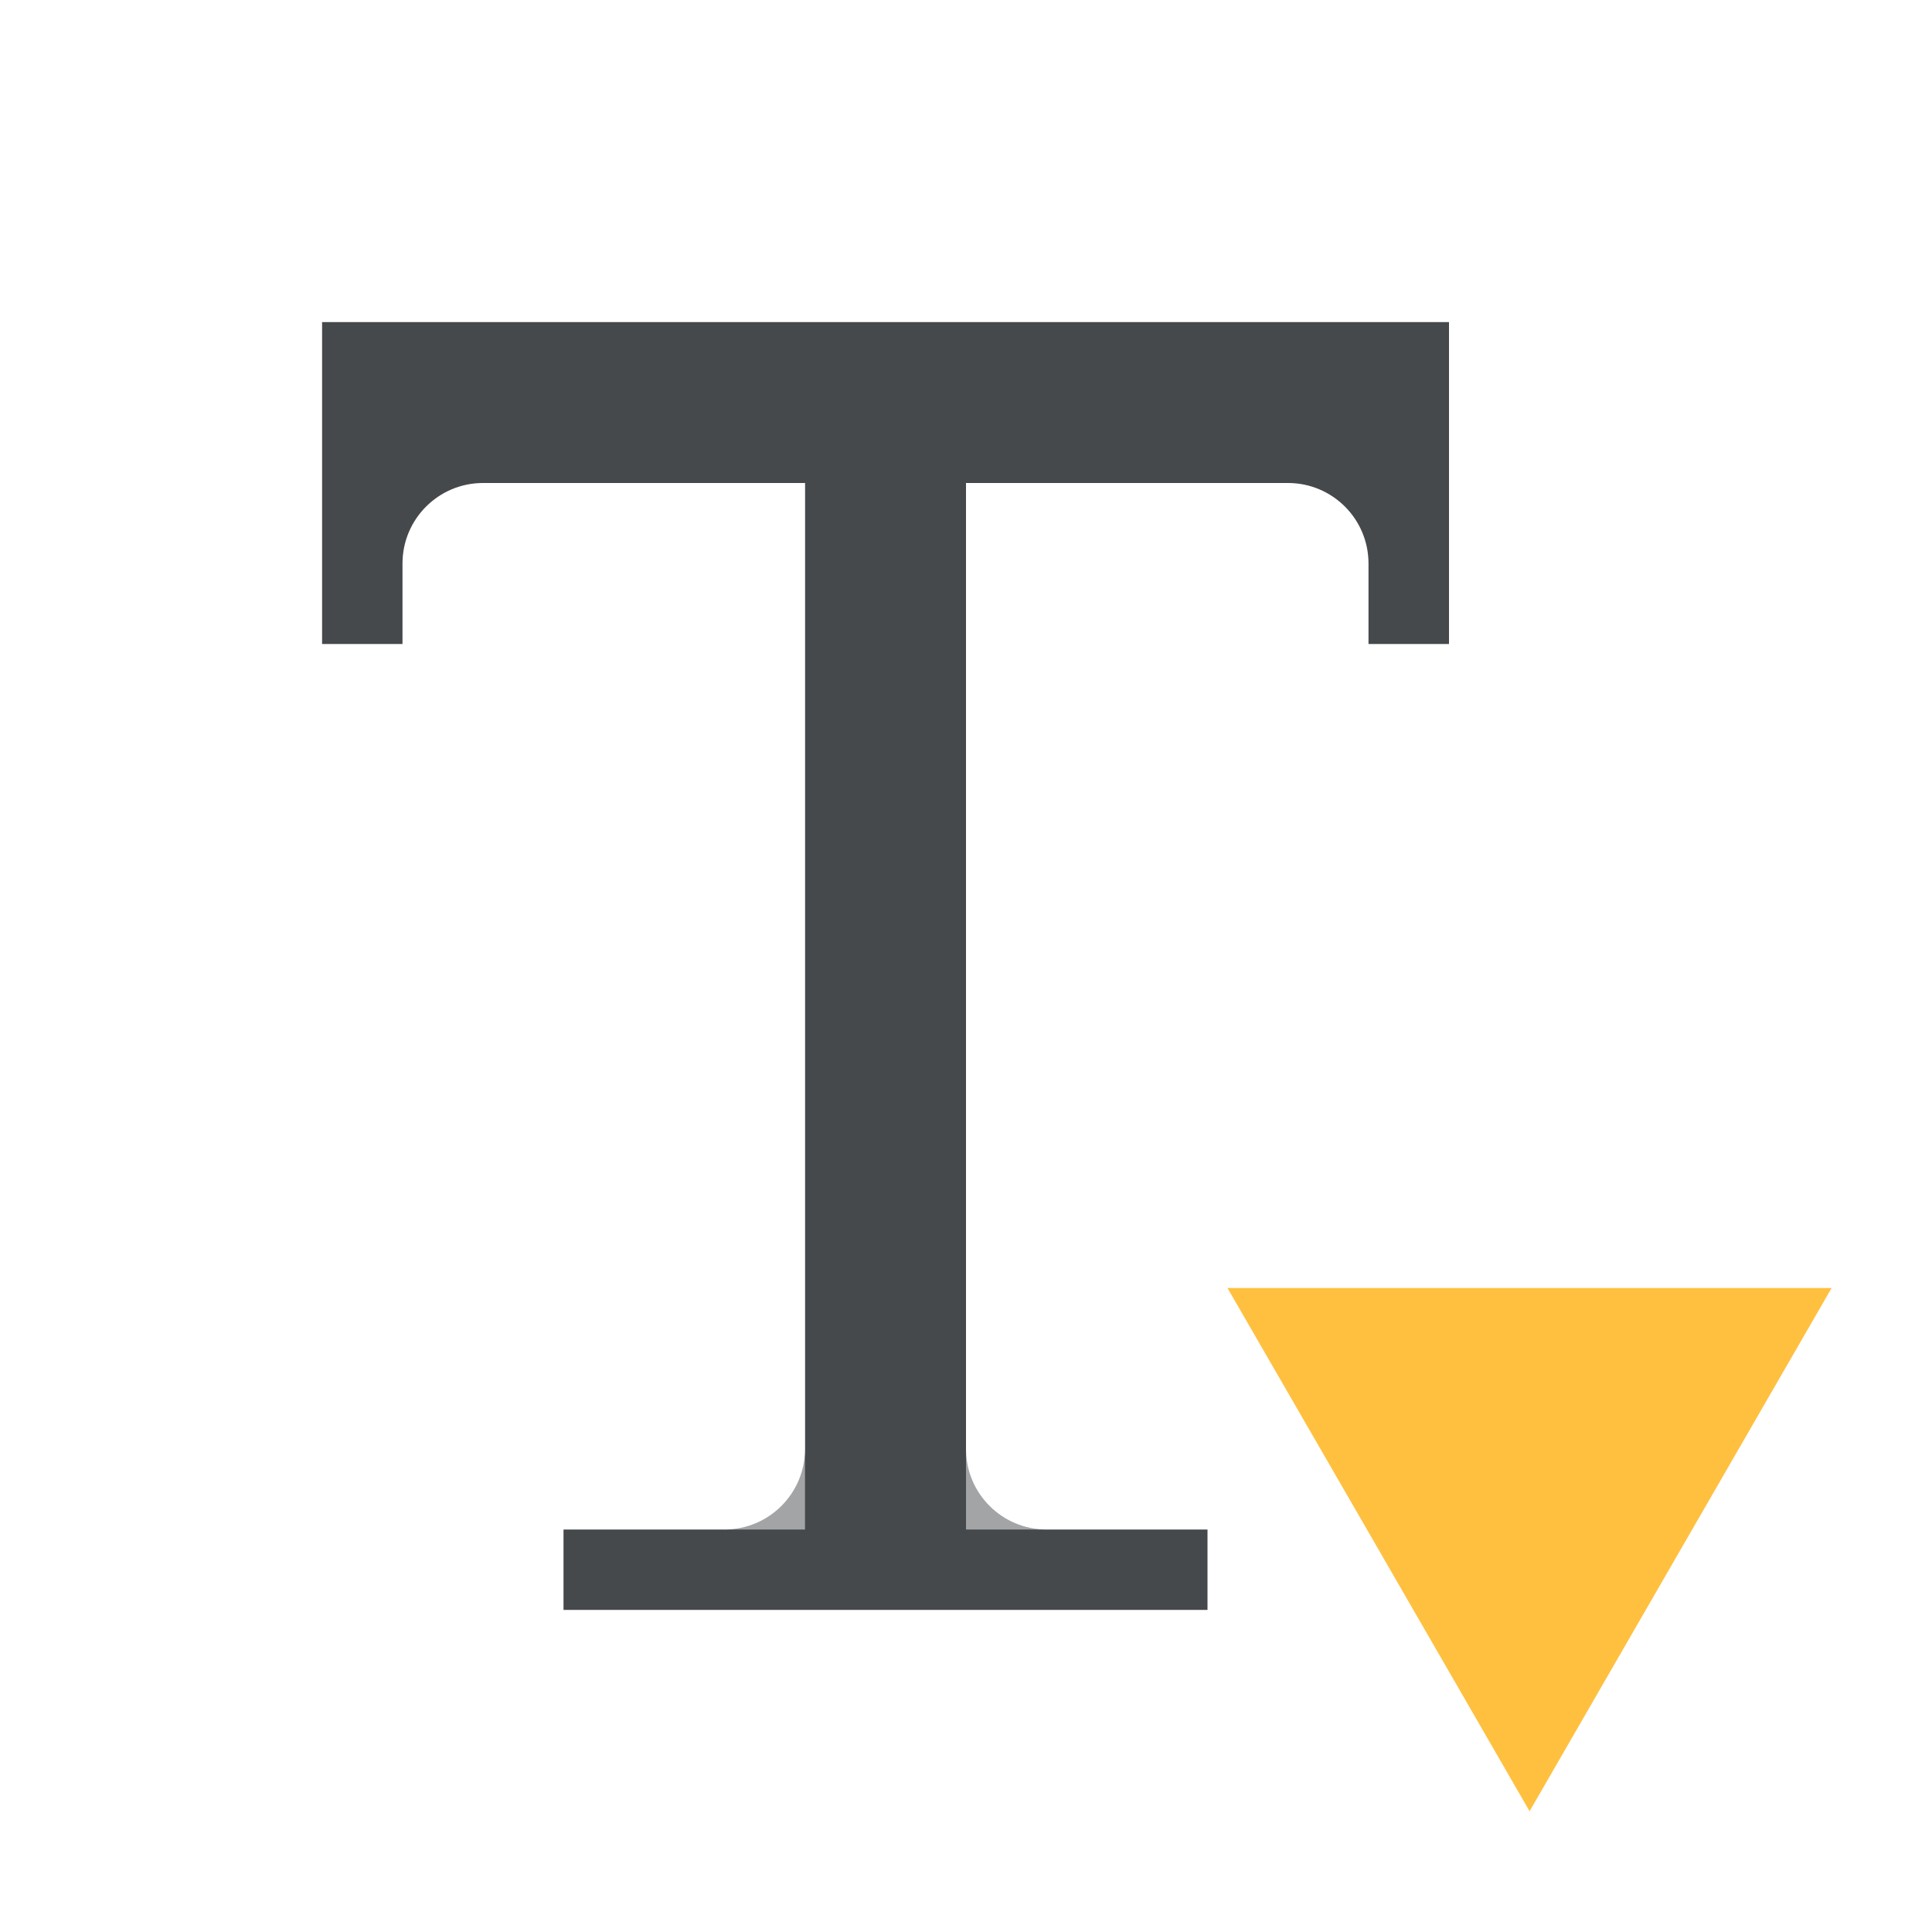
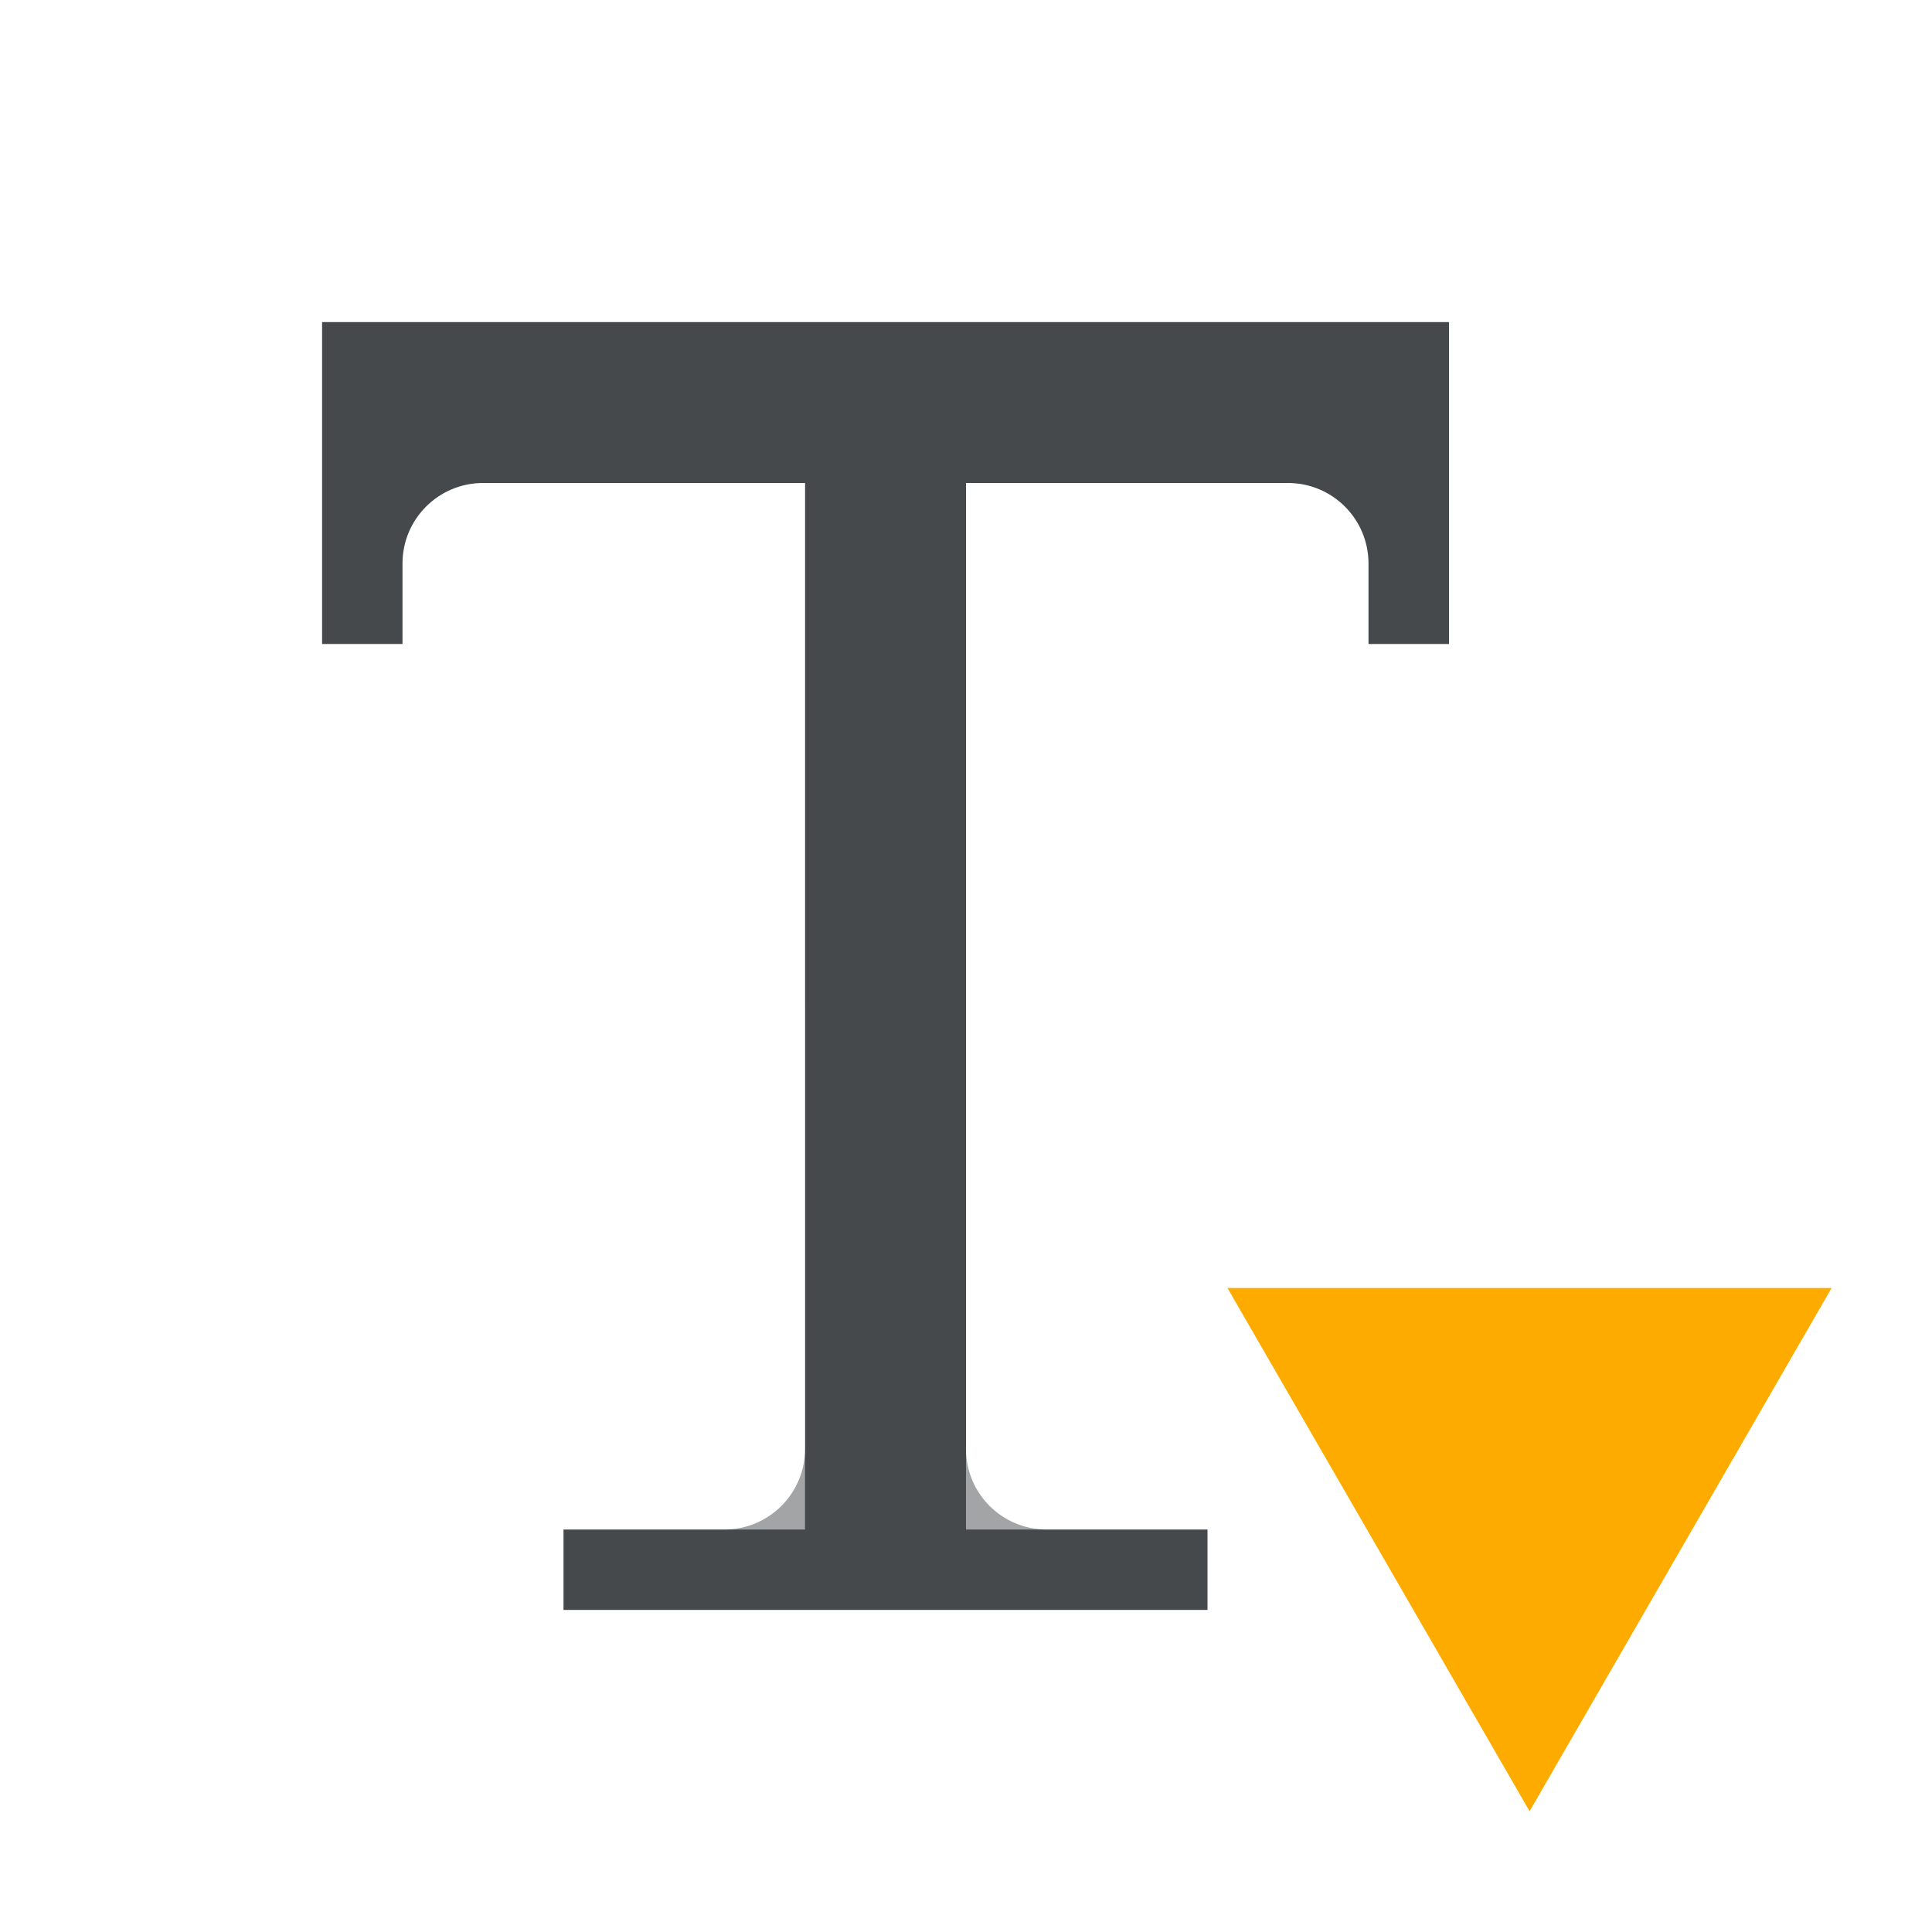
<svg xmlns="http://www.w3.org/2000/svg" id="g" width="24" height="24" version="1.1">
  <defs>
    <style id="current-color-scheme" type="text/css">.ColorScheme-Text {color:#090d11;}.ColorScheme-Background{color:#ffffff;}.ColorScheme-NeutralText {color:#feab00;}</style>
  </defs>
  <path id="f" class="ColorScheme-Text" d="m4 4v4h1v-1a1 1 0 0 1 1 -1h4v12a1 1 0 0 1 -1 1h-2v1h8v-1h-2a1 1 0 0 1 -1 -1v-12h4a1 1 0 0 1 1 1v1h1v-4h-13z" style="fill-opacity:.75;fill:currentColor" />
  <path id="h" class="ColorScheme-Background" d="m3 3v5h1v-4h14v4h1v-5h-15zm6 3 1e-4 13h1l-1e-4 -13zm3 0 1e-4 13h1l-1e-4 -13zm-5 14v1h8v-1z" style="fill-opacity:.5;fill:currentColor" />
-   <path id="i" class="ColorScheme-NeutralText" d="m15.248 16h7.505l-1.876 3.25-1.876 3.25-1.876-3.25z" style="fill-opacity:.75;fill:currentColor" />
+   <path id="i" class="ColorScheme-NeutralText" d="m15.248 16h7.505l-1.876 3.25-1.876 3.25-1.876-3.25z" style="fill:currentColor" />
</svg>
